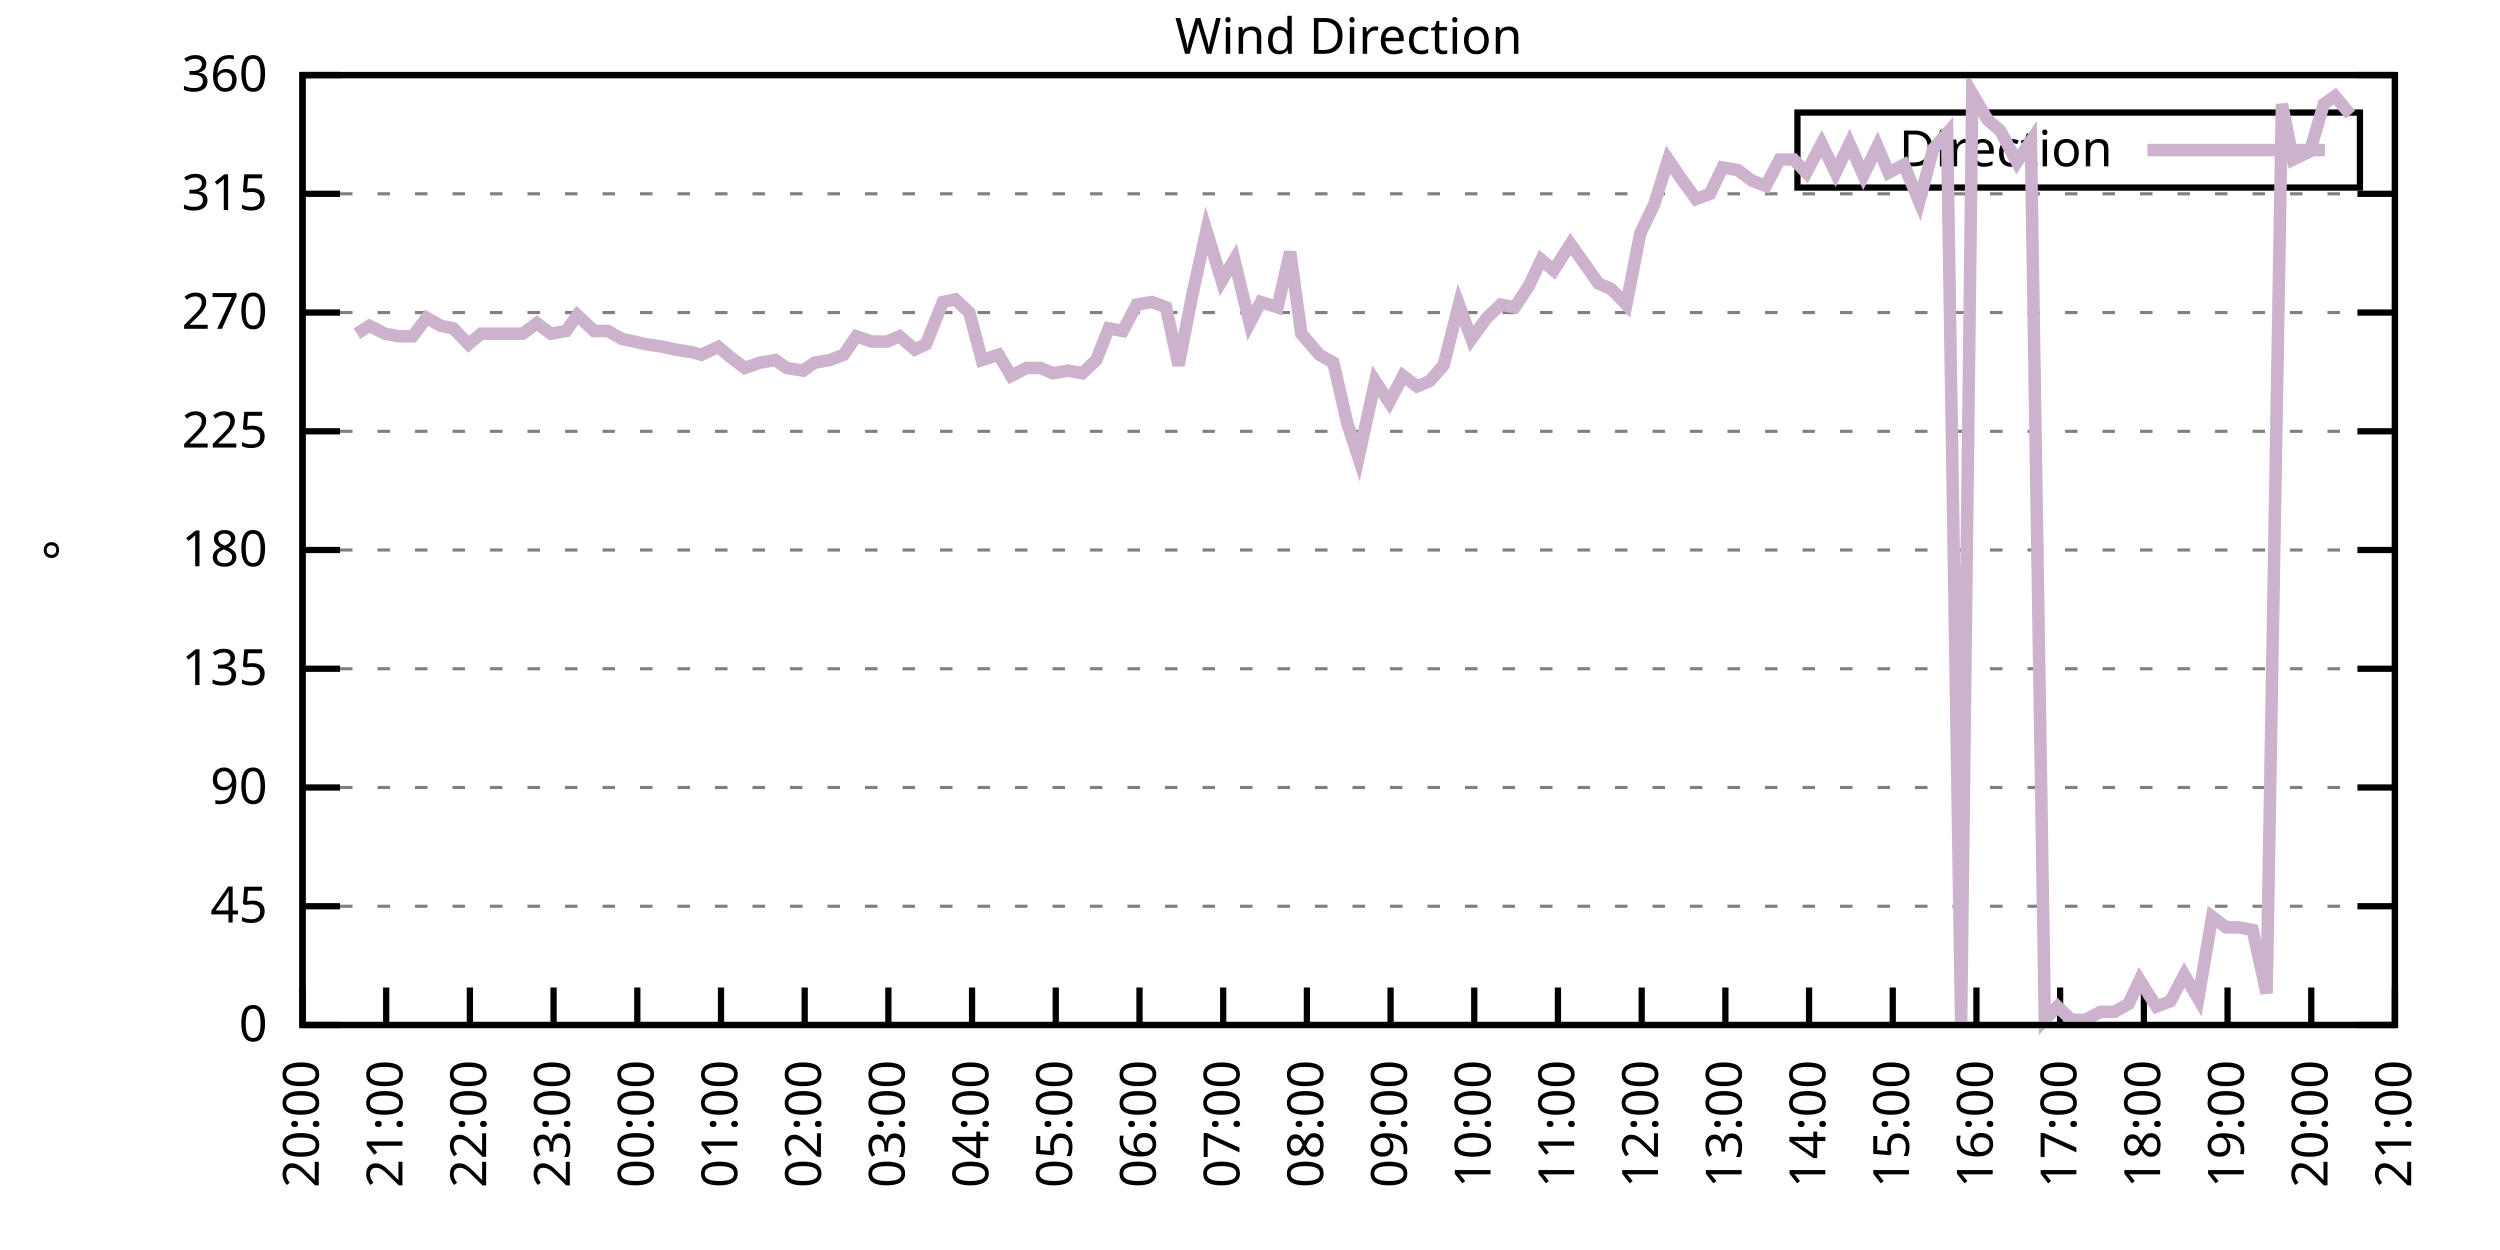
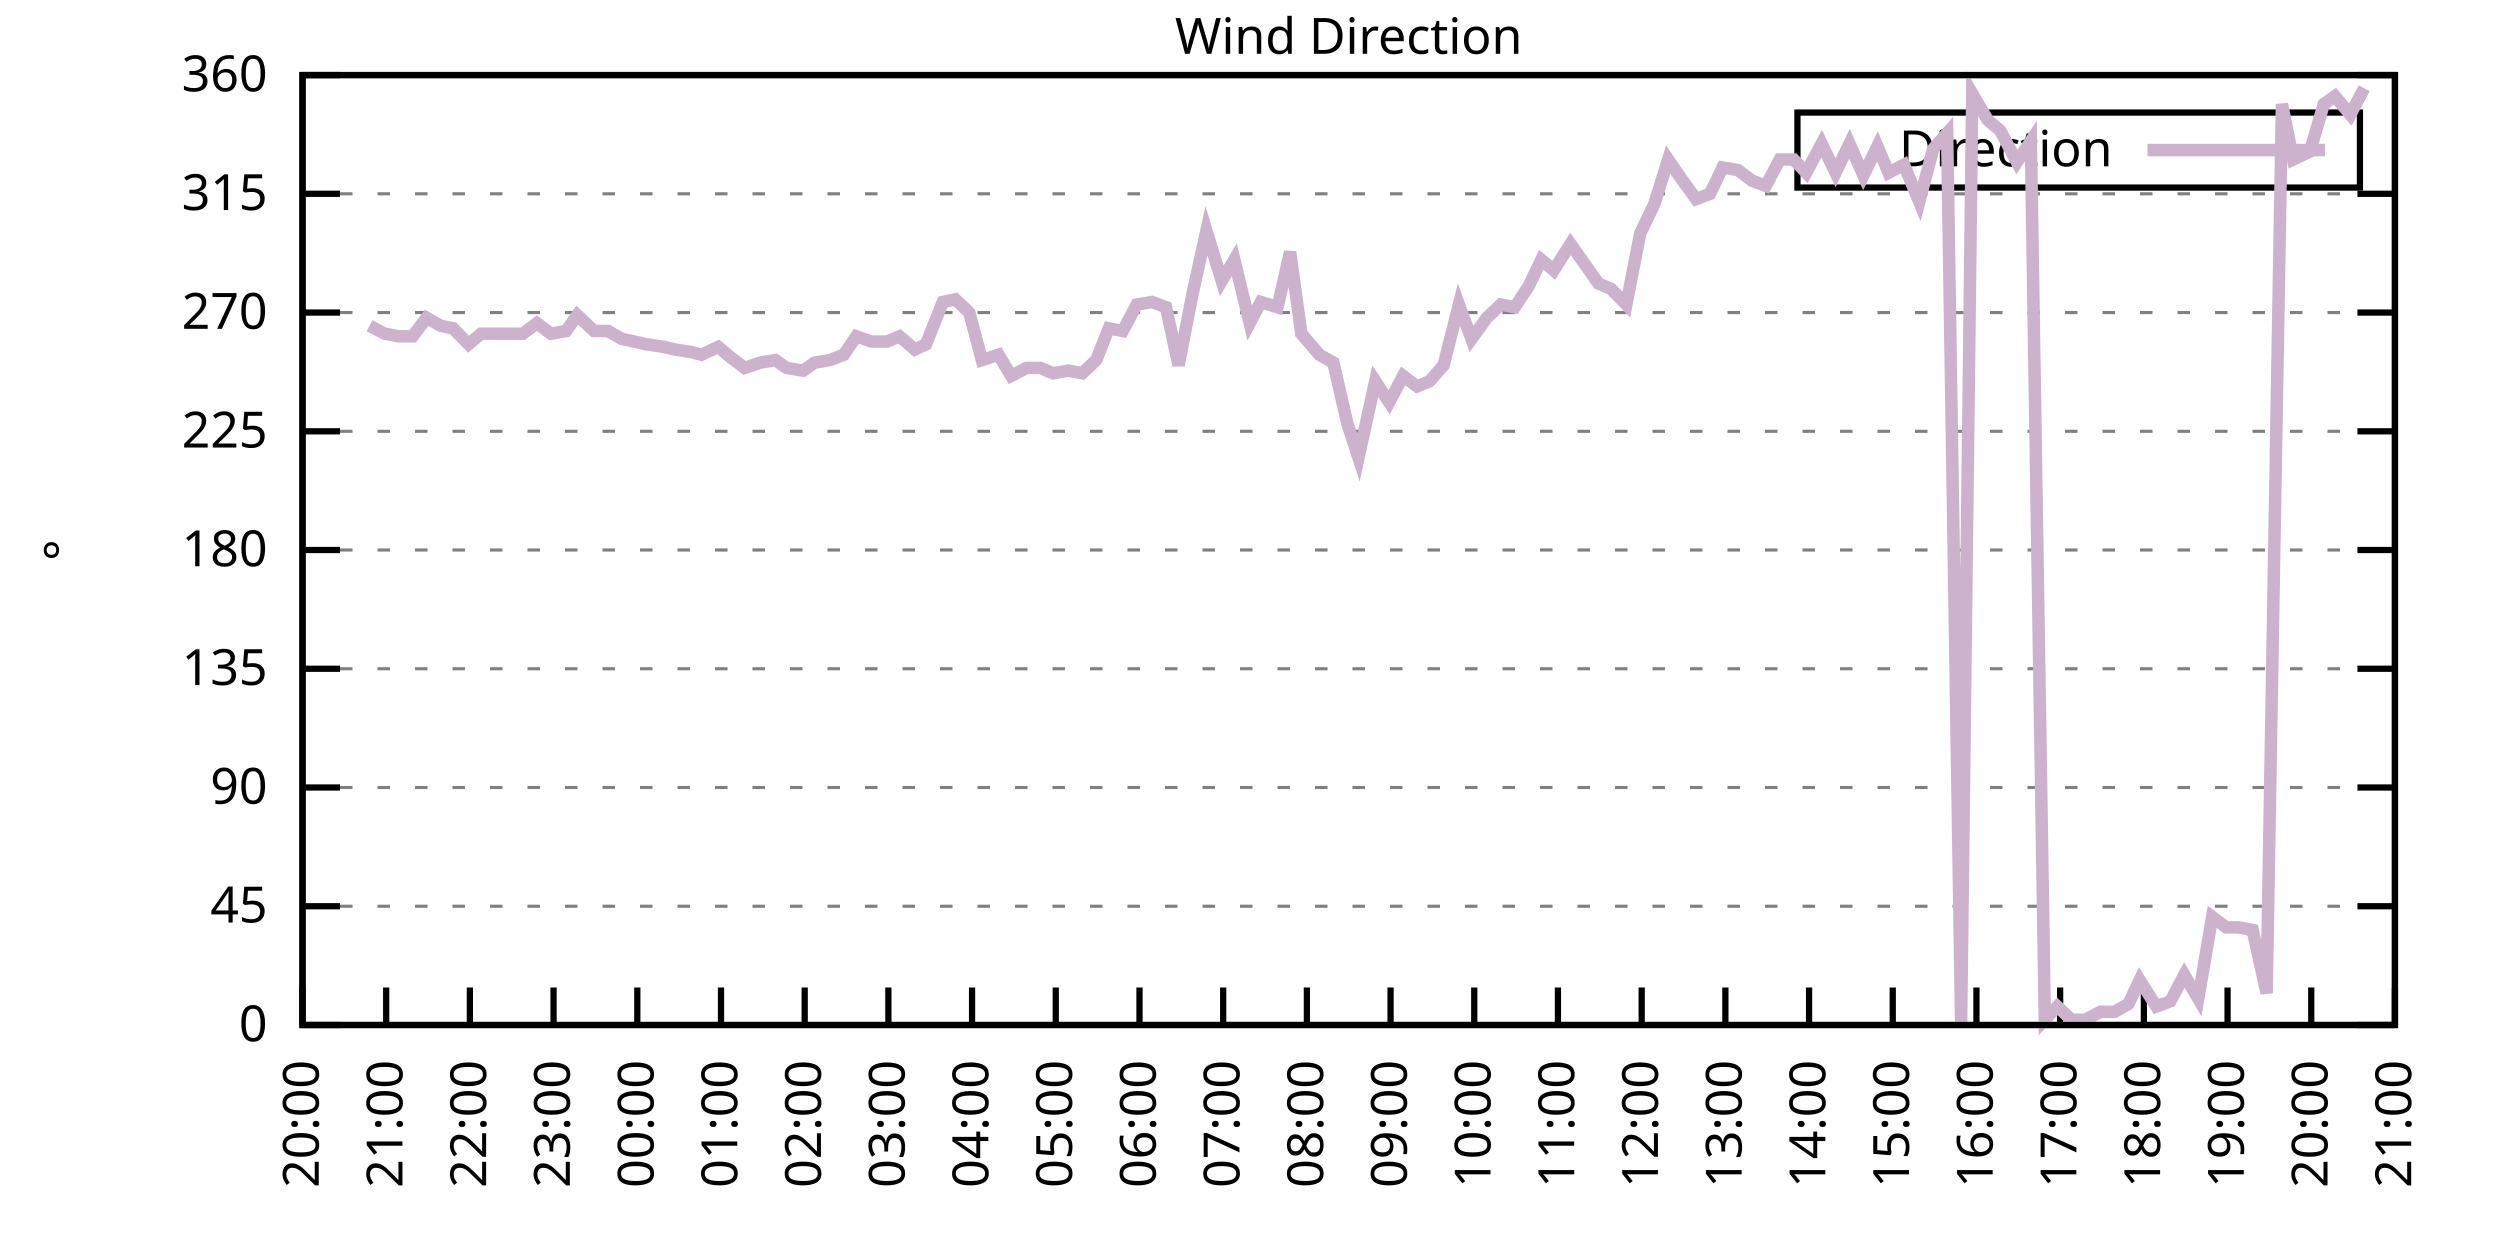
<svg xmlns="http://www.w3.org/2000/svg" xmlns:xlink="http://www.w3.org/1999/xlink" width="400" height="200" viewBox="0 0 400 200">
  <g id="gnuplot_canvas">
    <rect x="0" y="0" width="400" height="200" fill="none" />
    <defs>
      <circle id="gpDot" r="0.5" stroke-width="0.5" stroke="currentColor" />
      <path id="gpPt0" stroke-width="0.333" stroke="currentColor" d="M-1,0 h2 M0,-1 v2" />
      <path id="gpPt1" stroke-width="0.333" stroke="currentColor" d="M-1,-1 L1,1 M1,-1 L-1,1" />
      <path id="gpPt2" stroke-width="0.333" stroke="currentColor" d="M-1,0 L1,0 M0,-1 L0,1 M-1,-1 L1,1 M-1,1 L1,-1" />
      <rect id="gpPt3" stroke-width="0.333" stroke="currentColor" x="-1" y="-1" width="2" height="2" />
      <rect id="gpPt4" stroke-width="0.333" stroke="currentColor" fill="currentColor" x="-1" y="-1" width="2" height="2" />
      <circle id="gpPt5" stroke-width="0.333" stroke="currentColor" cx="0" cy="0" r="1" />
      <use xlink:href="#gpPt5" id="gpPt6" fill="currentColor" stroke="none" />
      <path id="gpPt7" stroke-width="0.333" stroke="currentColor" d="M0,-1.33 L-1.33,0.67 L1.33,0.67 z" />
      <use xlink:href="#gpPt7" id="gpPt8" fill="currentColor" stroke="none" />
      <use xlink:href="#gpPt7" id="gpPt9" stroke="currentColor" transform="rotate(180)" />
      <use xlink:href="#gpPt9" id="gpPt10" fill="currentColor" stroke="none" />
      <use xlink:href="#gpPt3" id="gpPt11" stroke="currentColor" transform="rotate(45)" />
      <use xlink:href="#gpPt11" id="gpPt12" fill="currentColor" stroke="none" />
      <path id="gpPt13" stroke-width="0.333" stroke="currentColor" d="M0,1.330 L1.265,0.411 L0.782,-1.067 L-0.782,-1.076 L-1.265,0.411 z" />
      <use xlink:href="#gpPt13" id="gpPt14" fill="currentColor" stroke="none" />
      <filter id="textbox" filterUnits="objectBoundingBox" x="0" y="0" height="1" width="1">
        <feFlood flood-color="white" flood-opacity="1" result="bgnd" />
        <feComposite in="SourceGraphic" in2="bgnd" operator="atop" />
      </filter>
      <filter id="greybox" filterUnits="objectBoundingBox" x="0" y="0" height="1" width="1">
        <feFlood flood-color="lightgrey" flood-opacity="1" result="grey" />
        <feComposite in="SourceGraphic" in2="grey" operator="atop" />
      </filter>
    </defs>
    <g fill="none" color="white" stroke="currentColor" stroke-width="1.00" stroke-linecap="butt" stroke-linejoin="miter">
</g>
    <g fill="none" color="black" stroke="currentColor" stroke-width="1.00" stroke-linecap="butt" stroke-linejoin="miter">
      <g stroke="none" shape-rendering="crispEdges">
        <polygon fill="rgb(255, 255, 255)" points="48.40,164.00 383.18,164.00 383.18,12.02 48.40,12.02 " />
      </g>
    </g>
    <g fill="none" color="black" stroke="currentColor" stroke-width="1.00" stroke-linecap="butt" stroke-linejoin="miter">
</g>
    <g fill="none" color="black" stroke="black" stroke-width="0.50" stroke-linecap="butt" stroke-linejoin="miter">
</g>
    <g fill="none" color="gray" stroke="currentColor" stroke-width="0.50" stroke-linecap="butt" stroke-linejoin="miter">
      <path stroke="gray" stroke-dasharray="2,4" class="gridline" d="M48.40,164.00 L383.19,164.00  " />
    </g>
    <g fill="none" color="gray" stroke="gray" stroke-width="1.00" stroke-linecap="butt" stroke-linejoin="miter">
</g>
    <g fill="none" color="black" stroke="currentColor" stroke-width="1.00" stroke-linecap="butt" stroke-linejoin="miter">
      <path stroke="black" d="M48.40,164.00 L54.40,164.00 M383.19,164.00 L377.19,164.00  " />
      <g transform="translate(42.80,166.60)" stroke="none" fill="black" font-family="Sans" font-size="8.00" text-anchor="end">
        <text>
          <tspan font-family="Sans"> 0</tspan>
        </text>
      </g>
    </g>
    <g fill="none" color="black" stroke="currentColor" stroke-width="1.00" stroke-linecap="butt" stroke-linejoin="miter">
</g>
    <g fill="none" color="black" stroke="black" stroke-width="0.50" stroke-linecap="butt" stroke-linejoin="miter">
</g>
    <g fill="none" color="gray" stroke="currentColor" stroke-width="0.50" stroke-linecap="butt" stroke-linejoin="miter">
      <path stroke="gray" stroke-dasharray="2,4" class="gridline" d="M48.40,145.00 L383.19,145.00  " />
    </g>
    <g fill="none" color="gray" stroke="gray" stroke-width="1.00" stroke-linecap="butt" stroke-linejoin="miter">
</g>
    <g fill="none" color="black" stroke="currentColor" stroke-width="1.00" stroke-linecap="butt" stroke-linejoin="miter">
      <path stroke="black" d="M48.40,145.00 L54.40,145.00 M383.19,145.00 L377.19,145.00  " />
      <g transform="translate(42.80,147.60)" stroke="none" fill="black" font-family="Sans" font-size="8.00" text-anchor="end">
        <text>
          <tspan font-family="Sans"> 45</tspan>
        </text>
      </g>
    </g>
    <g fill="none" color="black" stroke="currentColor" stroke-width="1.00" stroke-linecap="butt" stroke-linejoin="miter">
</g>
    <g fill="none" color="black" stroke="black" stroke-width="0.50" stroke-linecap="butt" stroke-linejoin="miter">
</g>
    <g fill="none" color="gray" stroke="currentColor" stroke-width="0.50" stroke-linecap="butt" stroke-linejoin="miter">
      <path stroke="gray" stroke-dasharray="2,4" class="gridline" d="M48.40,126.00 L383.19,126.00  " />
    </g>
    <g fill="none" color="gray" stroke="gray" stroke-width="1.00" stroke-linecap="butt" stroke-linejoin="miter">
</g>
    <g fill="none" color="black" stroke="currentColor" stroke-width="1.00" stroke-linecap="butt" stroke-linejoin="miter">
      <path stroke="black" d="M48.40,126.00 L54.40,126.00 M383.19,126.00 L377.19,126.00  " />
      <g transform="translate(42.80,128.60)" stroke="none" fill="black" font-family="Sans" font-size="8.00" text-anchor="end">
        <text>
          <tspan font-family="Sans"> 90</tspan>
        </text>
      </g>
    </g>
    <g fill="none" color="black" stroke="currentColor" stroke-width="1.00" stroke-linecap="butt" stroke-linejoin="miter">
</g>
    <g fill="none" color="black" stroke="black" stroke-width="0.50" stroke-linecap="butt" stroke-linejoin="miter">
</g>
    <g fill="none" color="gray" stroke="currentColor" stroke-width="0.50" stroke-linecap="butt" stroke-linejoin="miter">
      <path stroke="gray" stroke-dasharray="2,4" class="gridline" d="M48.40,107.00 L383.19,107.00  " />
    </g>
    <g fill="none" color="gray" stroke="gray" stroke-width="1.00" stroke-linecap="butt" stroke-linejoin="miter">
</g>
    <g fill="none" color="black" stroke="currentColor" stroke-width="1.00" stroke-linecap="butt" stroke-linejoin="miter">
      <path stroke="black" d="M48.40,107.00 L54.40,107.00 M383.19,107.00 L377.19,107.00  " />
      <g transform="translate(42.80,109.60)" stroke="none" fill="black" font-family="Sans" font-size="8.00" text-anchor="end">
        <text>
          <tspan font-family="Sans"> 135</tspan>
        </text>
      </g>
    </g>
    <g fill="none" color="black" stroke="currentColor" stroke-width="1.00" stroke-linecap="butt" stroke-linejoin="miter">
</g>
    <g fill="none" color="black" stroke="black" stroke-width="0.50" stroke-linecap="butt" stroke-linejoin="miter">
</g>
    <g fill="none" color="gray" stroke="currentColor" stroke-width="0.50" stroke-linecap="butt" stroke-linejoin="miter">
      <path stroke="gray" stroke-dasharray="2,4" class="gridline" d="M48.40,88.00 L383.19,88.00  " />
    </g>
    <g fill="none" color="gray" stroke="gray" stroke-width="1.00" stroke-linecap="butt" stroke-linejoin="miter">
</g>
    <g fill="none" color="black" stroke="currentColor" stroke-width="1.00" stroke-linecap="butt" stroke-linejoin="miter">
      <path stroke="black" d="M48.40,88.00 L54.40,88.00 M383.19,88.00 L377.19,88.00  " />
      <g transform="translate(42.80,90.60)" stroke="none" fill="black" font-family="Sans" font-size="8.00" text-anchor="end">
        <text>
          <tspan font-family="Sans"> 180</tspan>
        </text>
      </g>
    </g>
    <g fill="none" color="black" stroke="currentColor" stroke-width="1.00" stroke-linecap="butt" stroke-linejoin="miter">
</g>
    <g fill="none" color="black" stroke="black" stroke-width="0.50" stroke-linecap="butt" stroke-linejoin="miter">
</g>
    <g fill="none" color="gray" stroke="currentColor" stroke-width="0.50" stroke-linecap="butt" stroke-linejoin="miter">
      <path stroke="gray" stroke-dasharray="2,4" class="gridline" d="M48.40,69.01 L383.19,69.01  " />
    </g>
    <g fill="none" color="gray" stroke="gray" stroke-width="1.00" stroke-linecap="butt" stroke-linejoin="miter">
</g>
    <g fill="none" color="black" stroke="currentColor" stroke-width="1.00" stroke-linecap="butt" stroke-linejoin="miter">
      <path stroke="black" d="M48.40,69.01 L54.40,69.01 M383.19,69.01 L377.19,69.01  " />
      <g transform="translate(42.80,71.61)" stroke="none" fill="black" font-family="Sans" font-size="8.00" text-anchor="end">
        <text>
          <tspan font-family="Sans"> 225</tspan>
        </text>
      </g>
    </g>
    <g fill="none" color="black" stroke="currentColor" stroke-width="1.00" stroke-linecap="butt" stroke-linejoin="miter">
</g>
    <g fill="none" color="black" stroke="black" stroke-width="0.50" stroke-linecap="butt" stroke-linejoin="miter">
</g>
    <g fill="none" color="gray" stroke="currentColor" stroke-width="0.50" stroke-linecap="butt" stroke-linejoin="miter">
      <path stroke="gray" stroke-dasharray="2,4" class="gridline" d="M48.40,50.01 L383.19,50.01  " />
    </g>
    <g fill="none" color="gray" stroke="gray" stroke-width="1.00" stroke-linecap="butt" stroke-linejoin="miter">
</g>
    <g fill="none" color="black" stroke="currentColor" stroke-width="1.00" stroke-linecap="butt" stroke-linejoin="miter">
      <path stroke="black" d="M48.40,50.01 L54.40,50.01 M383.19,50.01 L377.19,50.01  " />
      <g transform="translate(42.80,52.61)" stroke="none" fill="black" font-family="Sans" font-size="8.00" text-anchor="end">
        <text>
          <tspan font-family="Sans"> 270</tspan>
        </text>
      </g>
    </g>
    <g fill="none" color="black" stroke="currentColor" stroke-width="1.00" stroke-linecap="butt" stroke-linejoin="miter">
</g>
    <g fill="none" color="black" stroke="black" stroke-width="0.50" stroke-linecap="butt" stroke-linejoin="miter">
</g>
    <g fill="none" color="gray" stroke="currentColor" stroke-width="0.50" stroke-linecap="butt" stroke-linejoin="miter">
      <path stroke="gray" stroke-dasharray="2,4" class="gridline" d="M48.40,31.01 L383.19,31.01  " />
    </g>
    <g fill="none" color="gray" stroke="gray" stroke-width="1.00" stroke-linecap="butt" stroke-linejoin="miter">
</g>
    <g fill="none" color="black" stroke="currentColor" stroke-width="1.00" stroke-linecap="butt" stroke-linejoin="miter">
      <path stroke="black" d="M48.40,31.01 L54.40,31.01 M383.19,31.01 L377.19,31.01  " />
      <g transform="translate(42.80,33.61)" stroke="none" fill="black" font-family="Sans" font-size="8.00" text-anchor="end">
        <text>
          <tspan font-family="Sans"> 315</tspan>
        </text>
      </g>
    </g>
    <g fill="none" color="black" stroke="currentColor" stroke-width="1.00" stroke-linecap="butt" stroke-linejoin="miter">
</g>
    <g fill="none" color="black" stroke="black" stroke-width="0.50" stroke-linecap="butt" stroke-linejoin="miter">
</g>
    <g fill="none" color="gray" stroke="currentColor" stroke-width="0.50" stroke-linecap="butt" stroke-linejoin="miter">
      <path stroke="gray" stroke-dasharray="2,4" class="gridline" d="M48.40,12.01 L383.19,12.01  " />
    </g>
    <g fill="none" color="gray" stroke="gray" stroke-width="1.00" stroke-linecap="butt" stroke-linejoin="miter">
</g>
    <g fill="none" color="black" stroke="currentColor" stroke-width="1.00" stroke-linecap="butt" stroke-linejoin="miter">
      <path stroke="black" d="M48.40,12.01 L54.40,12.01 M383.19,12.01 L377.19,12.01  " />
      <g transform="translate(42.80,14.61)" stroke="none" fill="black" font-family="Sans" font-size="8.00" text-anchor="end">
        <text>
          <tspan font-family="Sans"> 360</tspan>
        </text>
      </g>
    </g>
    <g fill="none" color="black" stroke="currentColor" stroke-width="1.00" stroke-linecap="butt" stroke-linejoin="miter">
      <path stroke="black" d="M48.40,164.00 L48.40,158.00  " />
      <g transform="translate(51.00,169.60) rotate(270.00)" stroke="none" fill="black" font-family="Sans" font-size="8.00" text-anchor="end">
        <text>
          <tspan font-family="Sans">20:00</tspan>
        </text>
      </g>
    </g>
    <g fill="none" color="black" stroke="currentColor" stroke-width="1.00" stroke-linecap="butt" stroke-linejoin="miter">
      <path stroke="black" d="M61.79,164.00 L61.79,158.00  " />
      <g transform="translate(64.39,169.60) rotate(270.00)" stroke="none" fill="black" font-family="Sans" font-size="8.00" text-anchor="end">
        <text>
          <tspan font-family="Sans">21:00</tspan>
        </text>
      </g>
    </g>
    <g fill="none" color="black" stroke="currentColor" stroke-width="1.00" stroke-linecap="butt" stroke-linejoin="miter">
      <path stroke="black" d="M75.18,164.00 L75.18,158.00  " />
      <g transform="translate(77.78,169.60) rotate(270.00)" stroke="none" fill="black" font-family="Sans" font-size="8.00" text-anchor="end">
        <text>
          <tspan font-family="Sans">22:00</tspan>
        </text>
      </g>
    </g>
    <g fill="none" color="black" stroke="currentColor" stroke-width="1.00" stroke-linecap="butt" stroke-linejoin="miter">
      <path stroke="black" d="M88.57,164.00 L88.57,158.00  " />
      <g transform="translate(91.17,169.60) rotate(270.00)" stroke="none" fill="black" font-family="Sans" font-size="8.00" text-anchor="end">
        <text>
          <tspan font-family="Sans">23:00</tspan>
        </text>
      </g>
    </g>
    <g fill="none" color="black" stroke="currentColor" stroke-width="1.00" stroke-linecap="butt" stroke-linejoin="miter">
      <path stroke="black" d="M101.97,164.00 L101.97,158.00  " />
      <g transform="translate(104.57,169.60) rotate(270.00)" stroke="none" fill="black" font-family="Sans" font-size="8.00" text-anchor="end">
        <text>
          <tspan font-family="Sans">00:00</tspan>
        </text>
      </g>
    </g>
    <g fill="none" color="black" stroke="currentColor" stroke-width="1.00" stroke-linecap="butt" stroke-linejoin="miter">
      <path stroke="black" d="M115.36,164.00 L115.36,158.00  " />
      <g transform="translate(117.96,169.60) rotate(270.00)" stroke="none" fill="black" font-family="Sans" font-size="8.00" text-anchor="end">
        <text>
          <tspan font-family="Sans">01:00</tspan>
        </text>
      </g>
    </g>
    <g fill="none" color="black" stroke="currentColor" stroke-width="1.00" stroke-linecap="butt" stroke-linejoin="miter">
      <path stroke="black" d="M128.75,164.00 L128.75,158.00  " />
      <g transform="translate(131.35,169.60) rotate(270.00)" stroke="none" fill="black" font-family="Sans" font-size="8.00" text-anchor="end">
        <text>
          <tspan font-family="Sans">02:00</tspan>
        </text>
      </g>
    </g>
    <g fill="none" color="black" stroke="currentColor" stroke-width="1.00" stroke-linecap="butt" stroke-linejoin="miter">
      <path stroke="black" d="M142.14,164.00 L142.14,158.00  " />
      <g transform="translate(144.74,169.60) rotate(270.00)" stroke="none" fill="black" font-family="Sans" font-size="8.00" text-anchor="end">
        <text>
          <tspan font-family="Sans">03:00</tspan>
        </text>
      </g>
    </g>
    <g fill="none" color="black" stroke="currentColor" stroke-width="1.00" stroke-linecap="butt" stroke-linejoin="miter">
      <path stroke="black" d="M155.53,164.00 L155.53,158.00  " />
      <g transform="translate(158.13,169.60) rotate(270.00)" stroke="none" fill="black" font-family="Sans" font-size="8.00" text-anchor="end">
        <text>
          <tspan font-family="Sans">04:00</tspan>
        </text>
      </g>
    </g>
    <g fill="none" color="black" stroke="currentColor" stroke-width="1.00" stroke-linecap="butt" stroke-linejoin="miter">
      <path stroke="black" d="M168.92,164.00 L168.92,158.00  " />
      <g transform="translate(171.52,169.60) rotate(270.00)" stroke="none" fill="black" font-family="Sans" font-size="8.00" text-anchor="end">
        <text>
          <tspan font-family="Sans">05:00</tspan>
        </text>
      </g>
    </g>
    <g fill="none" color="black" stroke="currentColor" stroke-width="1.00" stroke-linecap="butt" stroke-linejoin="miter">
      <path stroke="black" d="M182.32,164.00 L182.32,158.00  " />
      <g transform="translate(184.92,169.60) rotate(270.00)" stroke="none" fill="black" font-family="Sans" font-size="8.00" text-anchor="end">
        <text>
          <tspan font-family="Sans">06:00</tspan>
        </text>
      </g>
    </g>
    <g fill="none" color="black" stroke="currentColor" stroke-width="1.00" stroke-linecap="butt" stroke-linejoin="miter">
      <path stroke="black" d="M195.71,164.00 L195.71,158.00  " />
      <g transform="translate(198.31,169.60) rotate(270.00)" stroke="none" fill="black" font-family="Sans" font-size="8.00" text-anchor="end">
        <text>
          <tspan font-family="Sans">07:00</tspan>
        </text>
      </g>
    </g>
    <g fill="none" color="black" stroke="currentColor" stroke-width="1.00" stroke-linecap="butt" stroke-linejoin="miter">
      <path stroke="black" d="M209.10,164.00 L209.10,158.00  " />
      <g transform="translate(211.70,169.60) rotate(270.00)" stroke="none" fill="black" font-family="Sans" font-size="8.00" text-anchor="end">
        <text>
          <tspan font-family="Sans">08:00</tspan>
        </text>
      </g>
    </g>
    <g fill="none" color="black" stroke="currentColor" stroke-width="1.00" stroke-linecap="butt" stroke-linejoin="miter">
      <path stroke="black" d="M222.49,164.00 L222.49,158.00  " />
      <g transform="translate(225.09,169.60) rotate(270.00)" stroke="none" fill="black" font-family="Sans" font-size="8.00" text-anchor="end">
        <text>
          <tspan font-family="Sans">09:00</tspan>
        </text>
      </g>
    </g>
    <g fill="none" color="black" stroke="currentColor" stroke-width="1.00" stroke-linecap="butt" stroke-linejoin="miter">
      <path stroke="black" d="M235.88,164.00 L235.88,158.00  " />
      <g transform="translate(238.48,169.60) rotate(270.00)" stroke="none" fill="black" font-family="Sans" font-size="8.00" text-anchor="end">
        <text>
          <tspan font-family="Sans">10:00</tspan>
        </text>
      </g>
    </g>
    <g fill="none" color="black" stroke="currentColor" stroke-width="1.00" stroke-linecap="butt" stroke-linejoin="miter">
      <path stroke="black" d="M249.27,164.00 L249.27,158.00  " />
      <g transform="translate(251.87,169.60) rotate(270.00)" stroke="none" fill="black" font-family="Sans" font-size="8.00" text-anchor="end">
        <text>
          <tspan font-family="Sans">11:00</tspan>
        </text>
      </g>
    </g>
    <g fill="none" color="black" stroke="currentColor" stroke-width="1.00" stroke-linecap="butt" stroke-linejoin="miter">
      <path stroke="black" d="M262.67,164.00 L262.67,158.00  " />
      <g transform="translate(265.27,169.60) rotate(270.00)" stroke="none" fill="black" font-family="Sans" font-size="8.00" text-anchor="end">
        <text>
          <tspan font-family="Sans">12:00</tspan>
        </text>
      </g>
    </g>
    <g fill="none" color="black" stroke="currentColor" stroke-width="1.00" stroke-linecap="butt" stroke-linejoin="miter">
      <path stroke="black" d="M276.06,164.00 L276.06,158.00  " />
      <g transform="translate(278.66,169.60) rotate(270.00)" stroke="none" fill="black" font-family="Sans" font-size="8.00" text-anchor="end">
        <text>
          <tspan font-family="Sans">13:00</tspan>
        </text>
      </g>
    </g>
    <g fill="none" color="black" stroke="currentColor" stroke-width="1.00" stroke-linecap="butt" stroke-linejoin="miter">
      <path stroke="black" d="M289.45,164.00 L289.45,158.00  " />
      <g transform="translate(292.05,169.60) rotate(270.00)" stroke="none" fill="black" font-family="Sans" font-size="8.00" text-anchor="end">
        <text>
          <tspan font-family="Sans">14:00</tspan>
        </text>
      </g>
    </g>
    <g fill="none" color="black" stroke="currentColor" stroke-width="1.00" stroke-linecap="butt" stroke-linejoin="miter">
      <path stroke="black" d="M302.84,164.00 L302.84,158.00  " />
      <g transform="translate(305.44,169.60) rotate(270.00)" stroke="none" fill="black" font-family="Sans" font-size="8.00" text-anchor="end">
        <text>
          <tspan font-family="Sans">15:00</tspan>
        </text>
      </g>
    </g>
    <g fill="none" color="black" stroke="currentColor" stroke-width="1.00" stroke-linecap="butt" stroke-linejoin="miter">
      <path stroke="black" d="M316.23,164.00 L316.23,158.00  " />
      <g transform="translate(318.83,169.60) rotate(270.00)" stroke="none" fill="black" font-family="Sans" font-size="8.00" text-anchor="end">
        <text>
          <tspan font-family="Sans">16:00</tspan>
        </text>
      </g>
    </g>
    <g fill="none" color="black" stroke="currentColor" stroke-width="1.00" stroke-linecap="butt" stroke-linejoin="miter">
      <path stroke="black" d="M329.62,164.00 L329.62,158.00  " />
      <g transform="translate(332.22,169.60) rotate(270.00)" stroke="none" fill="black" font-family="Sans" font-size="8.00" text-anchor="end">
        <text>
          <tspan font-family="Sans">17:00</tspan>
        </text>
      </g>
    </g>
    <g fill="none" color="black" stroke="currentColor" stroke-width="1.00" stroke-linecap="butt" stroke-linejoin="miter">
      <path stroke="black" d="M343.02,164.00 L343.02,158.00  " />
      <g transform="translate(345.62,169.60) rotate(270.00)" stroke="none" fill="black" font-family="Sans" font-size="8.00" text-anchor="end">
        <text>
          <tspan font-family="Sans">18:00</tspan>
        </text>
      </g>
    </g>
    <g fill="none" color="black" stroke="currentColor" stroke-width="1.00" stroke-linecap="butt" stroke-linejoin="miter">
      <path stroke="black" d="M356.41,164.00 L356.41,158.00  " />
      <g transform="translate(359.01,169.60) rotate(270.00)" stroke="none" fill="black" font-family="Sans" font-size="8.00" text-anchor="end">
        <text>
          <tspan font-family="Sans">19:00</tspan>
        </text>
      </g>
    </g>
    <g fill="none" color="black" stroke="currentColor" stroke-width="1.00" stroke-linecap="butt" stroke-linejoin="miter">
      <path stroke="black" d="M369.80,164.00 L369.80,158.00  " />
      <g transform="translate(372.40,169.60) rotate(270.00)" stroke="none" fill="black" font-family="Sans" font-size="8.00" text-anchor="end">
        <text>
          <tspan font-family="Sans">20:00</tspan>
        </text>
      </g>
    </g>
    <g fill="none" color="black" stroke="currentColor" stroke-width="1.00" stroke-linecap="butt" stroke-linejoin="miter">
      <path stroke="black" d="M383.19,164.00 L383.19,158.00  " />
      <g transform="translate(385.79,169.60) rotate(270.00)" stroke="none" fill="black" font-family="Sans" font-size="8.00" text-anchor="end">
        <text>
          <tspan font-family="Sans">21:00</tspan>
        </text>
      </g>
    </g>
    <g fill="none" color="black" stroke="currentColor" stroke-width="1.00" stroke-linecap="butt" stroke-linejoin="miter">
</g>
    <g fill="none" color="black" stroke="currentColor" stroke-width="1.00" stroke-linecap="butt" stroke-linejoin="miter">
      <path stroke="black" d="M48.40,12.01 L48.40,164.00 L383.19,164.00 L383.19,12.01 L48.40,12.01 Z  " />
    </g>
    <g fill="none" color="black" stroke="currentColor" stroke-width="1.00" stroke-linecap="butt" stroke-linejoin="miter">
</g>
    <g fill="none" color="black" stroke="currentColor" stroke-width="1.00" stroke-linecap="butt" stroke-linejoin="miter">
      <path stroke="black" d="M287.59,30.01 L287.59,18.01 L377.59,18.01 L377.59,30.01 L287.59,30.01 Z  " />
    </g>
    <g id="Wind_direction_plot_1">
      <g fill="none" color="white" stroke="black" stroke-width="2.00" stroke-linecap="butt" stroke-linejoin="miter">
</g>
      <g fill="none" color="black" stroke="currentColor" stroke-width="2.00" stroke-linecap="butt" stroke-linejoin="miter">
        <g transform="translate(337.99,26.61)" stroke="none" fill="black" font-family="Sans" font-size="8.00" text-anchor="end">
          <text>
            <tspan font-family="Sans">Direction</tspan>
          </text>
        </g>
      </g>
      <g fill="none" color="black" stroke="currentColor" stroke-width="2.00" stroke-linecap="butt" stroke-linejoin="miter">
-         <path stroke="rgb(204, 178, 204)" d="M343.59,24.01 L371.99,24.01 M57.10,53.39 L59.11,52.12 L61.57,53.39 L63.80,53.81 L66.03,53.81 L68.26,50.85   L70.50,52.12 L72.50,52.54 L74.96,55.07 L76.97,53.39 L79.42,53.39 L81.66,53.39 L83.66,53.39 L85.90,51.70   L88.13,53.39 L90.58,52.96 L92.37,50.43 L95.05,52.96 L97.28,52.96 L99.51,54.23 L101.52,54.65 L103.31,55.07   L106.21,55.50 L107.99,55.92 L110.67,56.34 L112.23,56.76 L114.91,55.50 L116.92,57.18 L119.15,58.87 L121.61,58.03   L124.06,57.61 L125.85,58.87 L128.53,59.30 L130.31,58.03 L132.77,57.61 L135.00,56.76 L137.01,53.81 L139.46,54.65   L141.92,54.65 L143.93,53.81 L146.38,55.92 L148.17,55.07 L150.85,48.32 L152.85,47.90 L155.09,50.01 L157.10,57.61   L159.77,56.76 L161.78,60.14 L164.24,58.87 L166.47,58.87 L168.48,59.72 L170.93,59.30 L173.17,59.72 L175.40,57.61   L177.41,52.54 L179.64,52.96 L181.87,48.74 L184.32,48.32 L186.56,49.16 L188.57,58.45 L190.80,47.05 L193.03,36.92   L195.48,44.94 L197.49,41.56 L199.95,51.70 L201.73,48.32 L204.41,49.16 L206.42,40.30 L208.21,53.39 L211.11,56.76   L213.34,58.03 L215.57,67.74 L217.36,73.23 L220.04,60.98 L222.27,64.36 L224.50,60.14 L226.73,61.83 L228.74,60.98   L230.97,58.45 L233.43,48.74 L235.44,54.23 L237.89,50.85 L240.12,48.74 L242.36,49.16 L244.59,45.79 L246.60,41.56   L248.60,43.25 L251.28,39.03 L253.07,41.56 L255.75,45.36 L257.76,46.21 L260.21,48.74 L262.44,37.34 L264.67,32.70   L266.91,25.52 L268.92,28.48 L271.37,31.85 L273.60,31.01 L275.61,26.79 L278.07,27.21 L280.30,28.90 L282.53,29.74   L284.76,25.52 L286.99,25.52 L289.00,27.63 L291.46,22.99 L293.69,27.63 L295.92,22.99 L298.15,28.05 L300.39,23.41   L302.17,27.63 L304.63,26.36 L307.08,32.28 L309.31,23.83 L311.54,21.30 L313.78,163.58 L315.56,14.97 L318.02,19.19   L320.03,20.88 L322.70,25.94 L324.94,22.56 L327.17,163.16 L329.18,161.04 L331.41,163.16 L333.64,163.16 L336.10,161.89   L338.33,161.89 L340.56,160.62 L342.35,156.82 L345.02,161.04 L347.26,160.20 L349.49,155.98 L351.72,159.78 L353.95,146.69   L356.18,148.38 L358.19,148.38 L360.42,148.80 L362.66,158.93 L365.11,16.65 L366.90,25.52 L369.58,24.25 L371.81,16.65   L373.59,15.39 L376.05,18.34  " />
+         <path stroke="rgb(204, 178, 204)" d="M343.59,24.01 L371.99,24.01 M59.11,52.12 L61.57,53.39 L63.80,53.81 L66.03,53.81 L68.26,50.85 L70.50,52.12   L72.50,52.54 L74.96,55.07 L76.97,53.39 L79.42,53.39 L81.66,53.39 L83.66,53.39 L85.90,51.70 L88.13,53.39   L90.58,52.96 L92.37,50.43 L95.05,52.96 L97.28,52.96 L99.51,54.23 L101.52,54.65 L103.31,55.07 L106.21,55.50   L107.99,55.92 L110.67,56.34 L112.23,56.76 L114.91,55.50 L116.92,57.18 L119.15,58.87 L121.61,58.03 L124.06,57.61   L125.85,58.87 L128.53,59.30 L130.31,58.03 L132.77,57.61 L135.00,56.76 L137.01,53.81 L139.46,54.65 L141.92,54.65   L143.93,53.81 L146.38,55.92 L148.17,55.07 L150.85,48.32 L152.85,47.90 L155.09,50.01 L157.10,57.61 L159.77,56.76   L161.78,60.14 L164.24,58.87 L166.47,58.87 L168.48,59.72 L170.93,59.30 L173.17,59.72 L175.40,57.61 L177.41,52.54   L179.64,52.96 L181.87,48.74 L184.32,48.32 L186.56,49.16 L188.57,58.45 L190.80,47.05 L193.03,36.92 L195.48,44.94   L197.49,41.56 L199.95,51.70 L201.73,48.32 L204.41,49.16 L206.42,40.30 L208.21,53.39 L211.11,56.76 L213.34,58.03   L215.57,67.74 L217.36,73.23 L220.04,60.98 L222.27,64.36 L224.50,60.14 L226.73,61.83 L228.74,60.98 L230.97,58.45   L233.43,48.74 L235.44,54.23 L237.89,50.85 L240.12,48.74 L242.36,49.16 L244.59,45.79 L246.60,41.56 L248.60,43.25   L251.28,39.03 L253.07,41.56 L255.75,45.36 L257.76,46.21 L260.21,48.74 L262.44,37.34 L264.67,32.70 L266.91,25.52   L268.92,28.48 L271.37,31.85 L273.60,31.01 L275.61,26.79 L278.07,27.21 L280.30,28.90 L282.53,29.74 L284.76,25.52   L286.99,25.52 L289.00,27.63 L291.46,22.99 L293.69,27.63 L295.92,22.99 L298.15,28.05 L300.39,23.41 L302.17,27.63   L304.63,26.36 L307.08,32.28 L309.31,23.83 L311.54,21.30 L313.78,163.58 L315.56,14.97 L318.02,19.19 L320.03,20.88   L322.70,25.94 L324.94,22.56 L327.17,163.16 L329.18,161.04 L331.41,163.16 L333.64,163.16 L336.10,161.89 L338.33,161.89   L340.56,160.62 L342.35,156.82 L345.02,161.04 L347.26,160.20 L349.49,155.98 L351.72,159.78 L353.95,146.69 L356.18,148.38   L358.19,148.38 L360.42,148.80 L362.66,158.93 L365.11,16.65 L366.90,25.52 L369.58,24.25 L371.81,16.65 L373.59,15.39   L376.05,18.34 L378.28,14.12  " />
      </g>
    </g>
    <g fill="none" color="black" stroke="currentColor" stroke-width="2.00" stroke-linecap="butt" stroke-linejoin="miter">
</g>
    <g fill="none" color="black" stroke="black" stroke-width="1.00" stroke-linecap="butt" stroke-linejoin="miter">
</g>
    <g fill="none" color="black" stroke="currentColor" stroke-width="1.00" stroke-linecap="butt" stroke-linejoin="miter">
      <path stroke="black" d="M48.40,12.01 L48.40,164.00 L383.19,164.00 L383.19,12.01 L48.40,12.01 Z  " />
      <g transform="translate(12.80,88.01) rotate(270.00)" stroke="none" fill="black" font-family="Sans" font-size="8.00" text-anchor="middle">
        <text>
          <tspan font-family="Sans">°</tspan>
        </text>
      </g>
    </g>
    <g fill="none" color="black" stroke="currentColor" stroke-width="1.00" stroke-linecap="butt" stroke-linejoin="miter">
</g>
    <g fill="none" color="black" stroke="currentColor" stroke-width="1.00" stroke-linecap="butt" stroke-linejoin="miter">
      <g transform="translate(215.79,8.61)" stroke="none" fill="black" font-family="Sans" font-size="8.00" text-anchor="middle">
        <text>
          <tspan font-family="Sans">Wind Direction</tspan>
        </text>
      </g>
    </g>
    <g fill="none" color="black" stroke="currentColor" stroke-width="1.00" stroke-linecap="butt" stroke-linejoin="miter">
</g>
  </g>
</svg>
